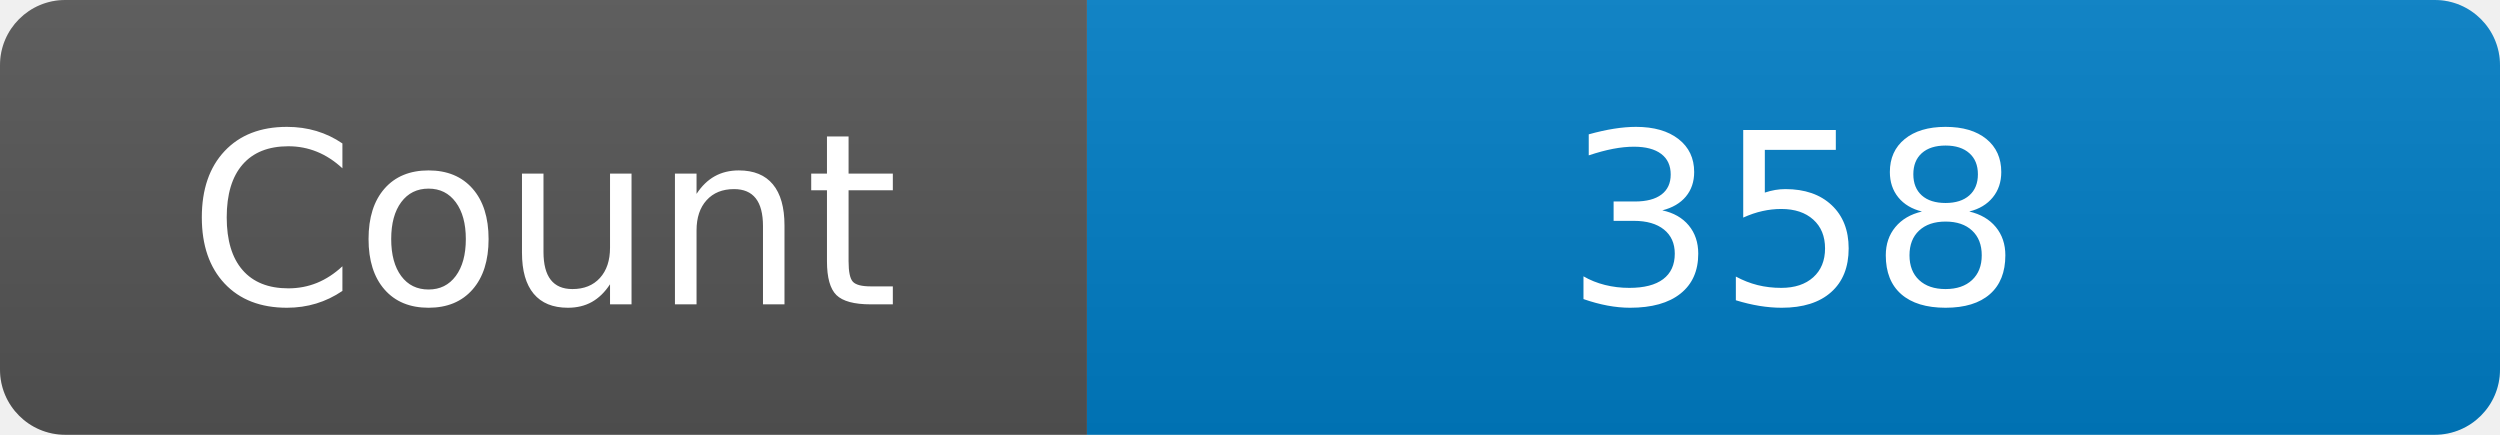
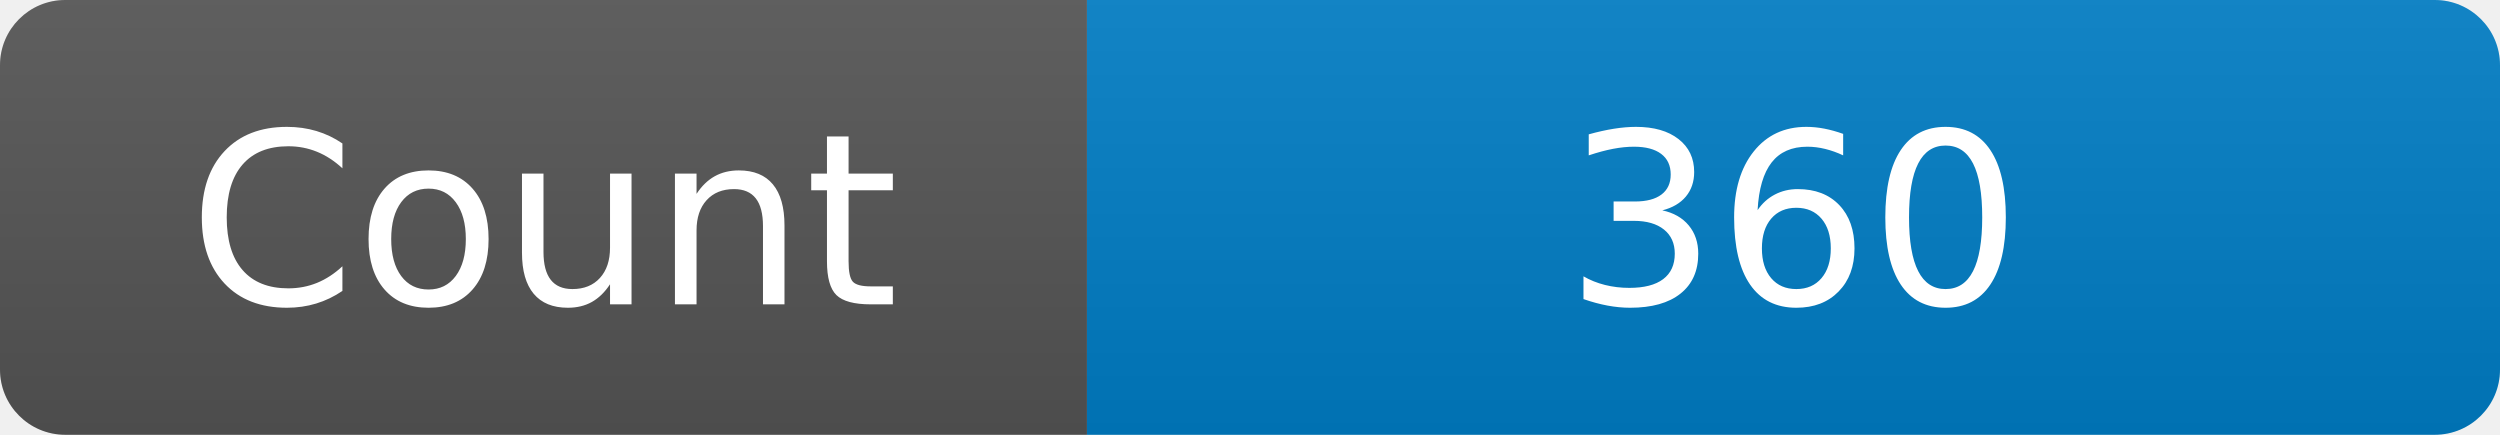
<svg xmlns="http://www.w3.org/2000/svg" width="115" height="20" role="img" aria-label="Maintained?: yes">
  <linearGradient id="s" x2="0" y2="100%">
    <stop offset="0" stop-color="#bbb" stop-opacity=".1" />
    <stop offset="1" stop-opacity=".1" />
  </linearGradient>
  <clipPath id="r">
    <rect width="115" height="20" rx="3" fill="#fff" />
  </clipPath>
  <g clip-path="url(#r)">
    <rect width="50" height="20" fill="#555" />
    <rect x="50" width="160" height="20" fill="#007ec6" />
    <rect width="115" height="20" fill="url(#s)" />
  </g>
  <g fill="#fff" text-anchor="middle" font-family="Verdana,Geneva,DejaVu Sans,sans-serif" font-size="110">
    <text x="250" y="140" transform="scale(.1)" fill="#fff">Count</text>
-     <text x="825" y="140" transform="scale(.1)" fill="#fff">358</text>
+     <text x="825" y="140" transform="scale(.1)" fill="#fff">360</text>
  </g>
</svg>
